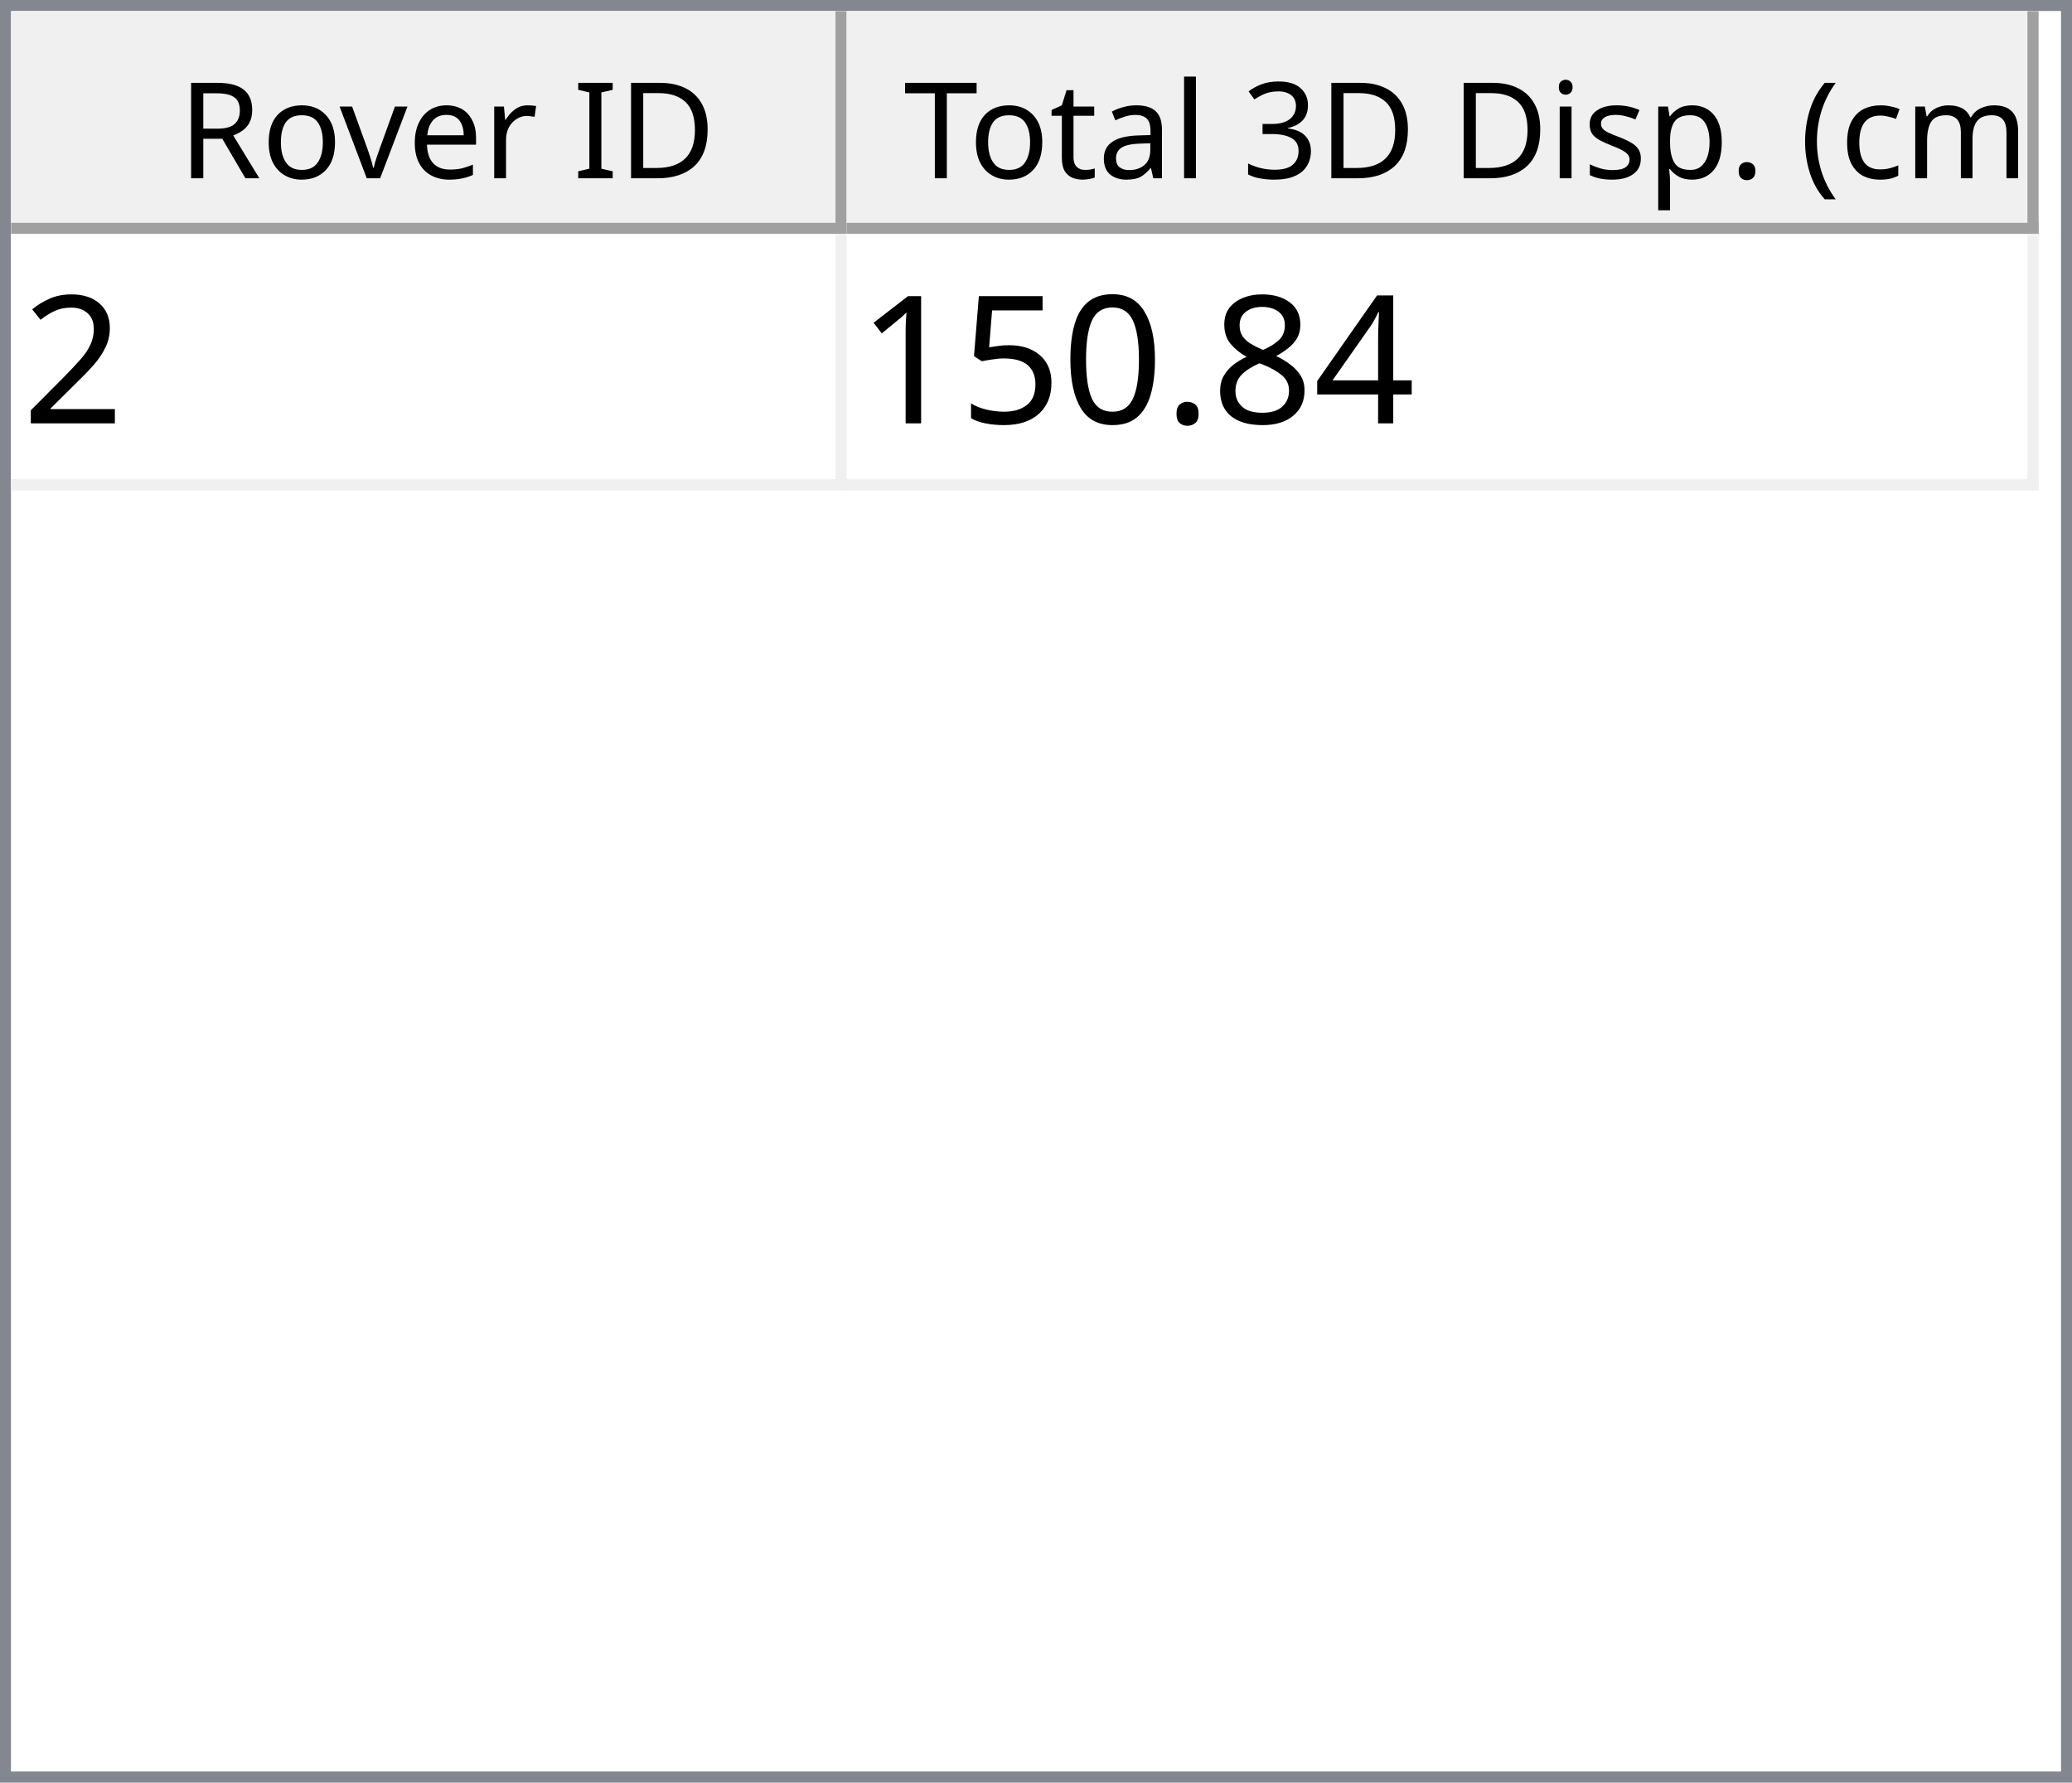
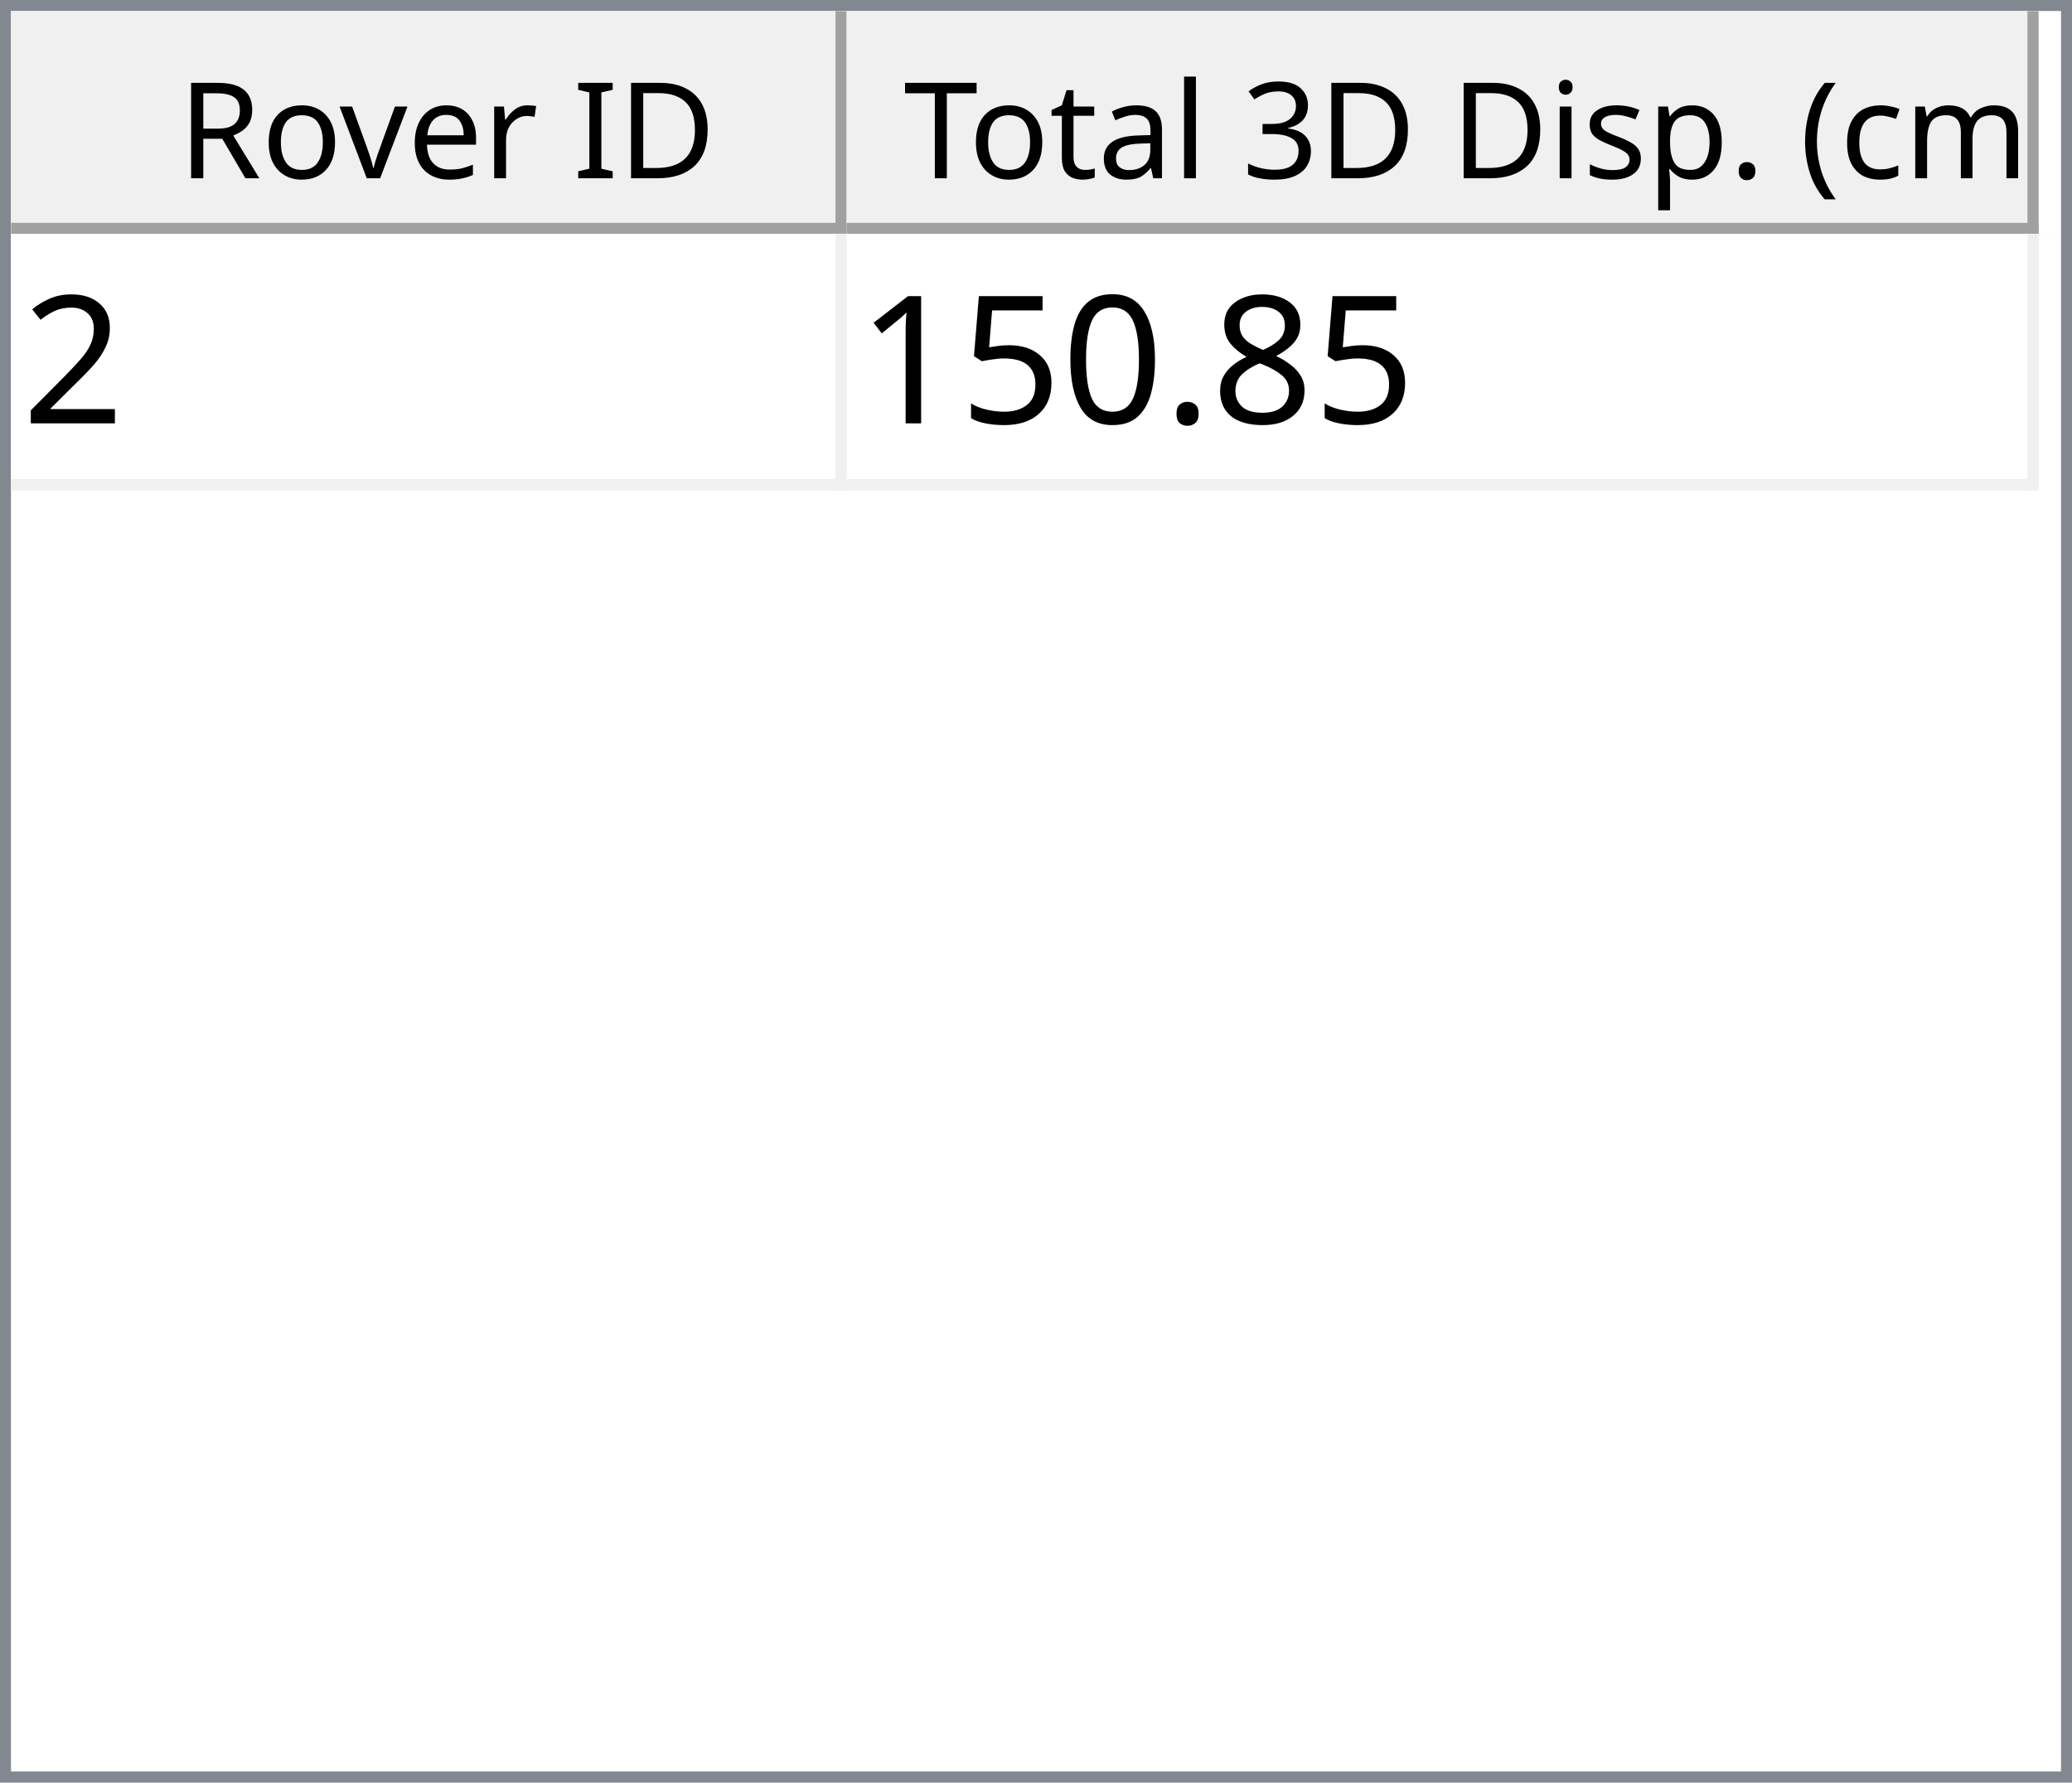
<svg xmlns="http://www.w3.org/2000/svg" style="fill-opacity:1; color-rendering:auto; color-interpolation:auto; text-rendering:auto; stroke:black; stroke-linecap:square; stroke-miterlimit:10; shape-rendering:auto; stroke-opacity:1; fill:black; stroke-dasharray:none; font-weight:normal; stroke-width:1; font-family:'Dialog'; font-style:normal; stroke-linejoin:miter; font-size:12px; stroke-dashoffset:0; image-rendering:auto;" width="186" height="160">
  <defs id="genericDefs" />
  <g>
    <defs id="defs1">
      <clipPath clipPathUnits="userSpaceOnUse" id="clipPath1">
        <path d="M0 0 L186 0 L186 160 L0 160 L0 0 Z" />
      </clipPath>
      <clipPath clipPathUnits="userSpaceOnUse" id="clipPath2">
        <path d="M0 0 L0 160 L186 160 L186 0 Z" />
      </clipPath>
      <clipPath clipPathUnits="userSpaceOnUse" id="clipPath3">
        <path d="M0 0 L0 20 L184 20 L184 0 Z" />
      </clipPath>
      <clipPath clipPathUnits="userSpaceOnUse" id="clipPath4">
        <path d="M0 0 L0 20 L75 20 L75 0 Z" />
      </clipPath>
      <clipPath clipPathUnits="userSpaceOnUse" id="clipPath5">
        <path d="M1 1 L1 19 L74 19 L74 1 Z" />
      </clipPath>
      <clipPath clipPathUnits="userSpaceOnUse" id="clipPath6">
        <path d="M0 0 L0 18 L73 18 L73 0 Z" />
      </clipPath>
      <clipPath clipPathUnits="userSpaceOnUse" id="clipPath7">
        <path d="M-0.5 -0.5 L-0.5 19.5 L74.5 19.5 L74.5 -0.5 Z" />
      </clipPath>
      <clipPath clipPathUnits="userSpaceOnUse" id="clipPath8">
        <path d="M0 0 L0 20 L107 20 L107 0 Z" />
      </clipPath>
      <clipPath clipPathUnits="userSpaceOnUse" id="clipPath9">
        <path d="M1 1 L1 19 L106 19 L106 1 Z" />
      </clipPath>
      <clipPath clipPathUnits="userSpaceOnUse" id="clipPath10">
        <path d="M0 0 L0 18 L105 18 L105 0 Z" />
      </clipPath>
      <clipPath clipPathUnits="userSpaceOnUse" id="clipPath11">
        <path d="M-0.5 -0.5 L-0.5 19.5 L106.5 19.5 L106.5 -0.5 Z" />
      </clipPath>
      <clipPath clipPathUnits="userSpaceOnUse" id="clipPath12">
        <path d="M0 0 L0 138 L184 138 L184 0 Z" />
      </clipPath>
      <clipPath clipPathUnits="userSpaceOnUse" id="clipPath13">
        <path d="M0 0 L0 23 L182 23 L182 0 Z" />
      </clipPath>
      <clipPath clipPathUnits="userSpaceOnUse" id="clipPath14">
        <path d="M-0.5 -0.5 L-0.5 22.5 L181.5 22.5 L181.5 -0.5 Z" />
      </clipPath>
      <clipPath clipPathUnits="userSpaceOnUse" id="clipPath15">
        <path d="M0 0 L0 22 L74 22 L74 0 Z" />
      </clipPath>
      <clipPath clipPathUnits="userSpaceOnUse" id="clipPath16">
        <path d="M0 0 L0 22 L106 22 L106 0 Z" />
      </clipPath>
      <font horiz-adv-x="64.551" id="font1">
        <font-face ascent="107.91" descent="25.098" units-per-em="100" style="font-style:normal; font-family:Segoe UI; font-weight:normal;" />
        <missing-glyph horiz-adv-x="64.551" d="M8.109 0 L8.109 68.266 L56.453 68.266 L56.453 0 L8.109 0 ZM15.328 7.234 L49.219 7.234 L49.219 61.031 L15.328 61.031 L15.328 7.234 Z" />
        <glyph unicode="D" horiz-adv-x="70.117" d="M9.188 0 L9.188 70.016 L28.516 70.016 Q65.531 70.016 65.531 35.891 Q65.531 19.672 55.25 9.836 Q44.969 0 27.734 0 L9.188 0 ZM17.391 62.594 L17.391 7.422 L27.828 7.422 Q41.609 7.422 49.273 14.797 Q56.938 22.172 56.938 35.688 Q56.938 62.594 28.328 62.594 L17.391 62.594 Z" />
        <glyph unicode="I" horiz-adv-x="26.611" d="M17.391 0 L9.188 0 L9.188 70.016 L17.391 70.016 L17.391 0 Z" />
        <glyph unicode=" " horiz-adv-x="27.393" d="" />
        <glyph unicode="r" horiz-adv-x="34.766" d="M34.188 41.891 Q32.078 43.5 28.125 43.5 Q23 43.5 19.555 38.672 Q16.109 33.844 16.109 25.484 L16.109 0 L8.109 0 L8.109 50 L16.109 50 L16.109 39.703 L16.312 39.703 Q18.016 44.969 21.531 47.922 Q25.047 50.875 29.391 50.875 Q32.516 50.875 34.188 50.203 L34.188 41.891 Z" />
        <glyph unicode="e" horiz-adv-x="52.295" d="M48.297 23 L12.984 23 Q13.188 14.656 17.484 10.109 Q21.781 5.562 29.297 5.562 Q37.75 5.562 44.828 11.141 L44.828 3.609 Q38.234 -1.172 27.391 -1.172 Q16.797 -1.172 10.742 5.641 Q4.688 12.453 4.688 24.812 Q4.688 36.469 11.305 43.82 Q17.922 51.172 27.734 51.172 Q37.547 51.172 42.922 44.828 Q48.297 38.484 48.297 27.203 L48.297 23 ZM40.094 29.781 Q40.047 36.719 36.75 40.578 Q33.453 44.438 27.594 44.438 Q21.922 44.438 17.969 40.383 Q14.016 36.328 13.094 29.781 L40.094 29.781 Z" />
        <glyph unicode="v" horiz-adv-x="47.9" d="M47.406 50 L27.484 0 L19.625 0 L0.688 50 L9.469 50 L22.172 13.672 Q23.578 9.672 23.922 6.688 L24.125 6.688 Q24.609 10.453 25.688 13.484 L38.969 50 L47.406 50 Z" />
        <glyph unicode="o" horiz-adv-x="58.594" d="M29 -1.172 Q17.922 -1.172 11.305 5.836 Q4.688 12.844 4.688 24.422 Q4.688 37.016 11.57 44.094 Q18.453 51.172 30.172 51.172 Q41.359 51.172 47.633 44.289 Q53.906 37.406 53.906 25.203 Q53.906 13.234 47.141 6.031 Q40.375 -1.172 29 -1.172 ZM29.594 44.438 Q21.875 44.438 17.383 39.188 Q12.891 33.938 12.891 24.703 Q12.891 15.828 17.43 10.695 Q21.969 5.562 29.594 5.562 Q37.359 5.562 41.531 10.594 Q45.703 15.625 45.703 24.906 Q45.703 34.281 41.531 39.359 Q37.359 44.438 29.594 44.438 Z" />
        <glyph unicode="R" horiz-adv-x="59.814" d="M59.375 0 L49.609 0 L37.891 19.625 Q36.281 22.359 34.766 24.289 Q33.25 26.219 31.664 27.438 Q30.078 28.656 28.25 29.219 Q26.422 29.781 24.125 29.781 L17.391 29.781 L17.391 0 L9.188 0 L9.188 70.016 L30.078 70.016 Q34.672 70.016 38.555 68.867 Q42.438 67.719 45.289 65.375 Q48.141 63.031 49.758 59.547 Q51.375 56.062 51.375 51.375 Q51.375 47.703 50.273 44.656 Q49.172 41.609 47.148 39.211 Q45.125 36.812 42.266 35.133 Q39.406 33.453 35.844 32.516 L35.844 32.328 Q37.594 31.547 38.891 30.547 Q40.188 29.547 41.359 28.18 Q42.531 26.812 43.68 25.078 Q44.828 23.344 46.234 21.047 L59.375 0 ZM17.391 62.594 L17.391 37.203 L28.516 37.203 Q31.594 37.203 34.203 38.133 Q36.812 39.062 38.719 40.797 Q40.625 42.531 41.703 45.047 Q42.781 47.562 42.781 50.688 Q42.781 56.297 39.141 59.445 Q35.5 62.594 28.609 62.594 L17.391 62.594 Z" />
        <glyph unicode=")" horiz-adv-x="30.176" d="M8.297 -15.922 L1.172 -15.922 Q16.406 2.344 16.406 26.812 Q16.406 51.469 1.078 70.016 L8.297 70.016 Q23.531 52.156 23.531 26.703 Q23.531 1.375 8.297 -15.922 Z" />
        <glyph unicode="m" horiz-adv-x="86.133" d="M79.109 0 L71.094 0 L71.094 28.719 Q71.094 37.016 68.531 40.727 Q65.969 44.438 59.906 44.438 Q54.781 44.438 51.195 39.75 Q47.609 35.062 47.609 28.516 L47.609 0 L39.594 0 L39.594 29.688 Q39.594 44.438 28.219 44.438 Q22.953 44.438 19.531 40.016 Q16.109 35.594 16.109 28.516 L16.109 0 L8.109 0 L8.109 50 L16.109 50 L16.109 42.094 L16.312 42.094 Q21.625 51.172 31.844 51.172 Q36.969 51.172 40.773 48.312 Q44.578 45.453 46 40.828 Q51.562 51.172 62.594 51.172 Q79.109 51.172 79.109 30.812 L79.109 0 Z" />
        <glyph unicode="c" horiz-adv-x="46.191" d="M42.188 2.297 Q36.422 -1.172 28.516 -1.172 Q17.828 -1.172 11.258 5.789 Q4.688 12.75 4.688 23.828 Q4.688 36.188 11.766 43.68 Q18.844 51.172 30.672 51.172 Q37.25 51.172 42.281 48.734 L42.281 40.531 Q36.719 44.438 30.375 44.438 Q22.703 44.438 17.797 38.945 Q12.891 33.453 12.891 24.516 Q12.891 15.719 17.508 10.641 Q22.125 5.562 29.891 5.562 Q36.422 5.562 42.188 9.906 L42.188 2.297 Z" />
        <glyph unicode="(" horiz-adv-x="30.176" d="M29.109 -15.922 L21.969 -15.922 Q6.844 1.375 6.844 26.703 Q6.844 52.156 21.969 70.016 L29.203 70.016 Q13.875 51.469 13.875 26.812 Q13.875 2.344 29.109 -15.922 Z" />
        <glyph unicode="." horiz-adv-x="21.68" d="M10.891 -1.078 Q8.641 -1.078 7.055 0.539 Q5.469 2.156 5.469 4.391 Q5.469 6.641 7.055 8.273 Q8.641 9.906 10.891 9.906 Q13.188 9.906 14.797 8.273 Q16.406 6.641 16.406 4.391 Q16.406 2.156 14.797 0.539 Q13.188 -1.078 10.891 -1.078 Z" />
        <glyph unicode="p" horiz-adv-x="58.789" d="M16.312 7.234 L16.109 7.234 L16.109 -23 L8.109 -23 L8.109 50 L16.109 50 L16.109 41.219 L16.312 41.219 Q22.219 51.172 33.594 51.172 Q43.266 51.172 48.688 44.461 Q54.109 37.75 54.109 26.469 Q54.109 13.922 48 6.375 Q41.891 -1.172 31.297 -1.172 Q21.578 -1.172 16.312 7.234 ZM16.109 27.391 L16.109 20.406 Q16.109 14.203 20.141 9.883 Q24.172 5.562 30.375 5.562 Q37.641 5.562 41.773 11.133 Q45.906 16.703 45.906 26.609 Q45.906 34.969 42.047 39.703 Q38.188 44.438 31.594 44.438 Q24.609 44.438 20.359 39.578 Q16.109 34.719 16.109 27.391 Z" />
        <glyph unicode="s" horiz-adv-x="42.432" d="M5.078 1.812 L5.078 10.406 Q11.625 5.562 19.484 5.562 Q30.031 5.562 30.031 12.594 Q30.031 14.594 29.125 15.992 Q28.219 17.391 26.68 18.461 Q25.141 19.531 23.07 20.383 Q21 21.234 18.609 22.172 Q15.281 23.484 12.766 24.828 Q10.25 26.172 8.57 27.859 Q6.891 29.547 6.031 31.695 Q5.172 33.844 5.172 36.719 Q5.172 40.234 6.789 42.945 Q8.406 45.656 11.086 47.484 Q13.766 49.312 17.211 50.242 Q20.656 51.172 24.312 51.172 Q30.812 51.172 35.938 48.922 L35.938 40.828 Q30.422 44.438 23.25 44.438 Q21 44.438 19.195 43.922 Q17.391 43.406 16.094 42.477 Q14.797 41.547 14.086 40.258 Q13.375 38.969 13.375 37.406 Q13.375 35.453 14.086 34.133 Q14.797 32.812 16.164 31.789 Q17.531 30.766 19.484 29.938 Q21.438 29.109 23.922 28.125 Q27.25 26.859 29.883 25.516 Q32.516 24.172 34.375 22.484 Q36.234 20.797 37.234 18.602 Q38.234 16.406 38.234 13.375 Q38.234 9.672 36.602 6.938 Q34.969 4.203 32.234 2.398 Q29.5 0.594 25.93 -0.289 Q22.359 -1.172 18.453 -1.172 Q10.75 -1.172 5.078 1.812 Z" />
        <glyph unicode="i" horiz-adv-x="24.219" d="M12.203 62.703 Q10.062 62.703 8.547 64.164 Q7.031 65.625 7.031 67.875 Q7.031 70.125 8.547 71.609 Q10.062 73.094 12.203 73.094 Q14.406 73.094 15.945 71.609 Q17.484 70.125 17.484 67.875 Q17.484 65.719 15.945 64.211 Q14.406 62.703 12.203 62.703 ZM16.109 0 L8.109 0 L8.109 50 L16.109 50 L16.109 0 Z" />
        <glyph unicode="3" horiz-adv-x="53.906" d="M46.531 19.828 Q46.531 15.094 44.75 11.211 Q42.969 7.328 39.719 4.57 Q36.469 1.812 31.93 0.297 Q27.391 -1.219 21.922 -1.219 Q11.922 -1.219 6 2.594 L6 11.188 Q13.094 5.609 22.219 5.609 Q25.875 5.609 28.828 6.539 Q31.781 7.469 33.906 9.227 Q36.031 10.984 37.18 13.477 Q38.328 15.969 38.328 19.094 Q38.328 32.812 18.797 32.812 L12.984 32.812 L12.984 39.594 L18.5 39.594 Q35.797 39.594 35.797 52.484 Q35.797 64.406 22.609 64.406 Q15.188 64.406 8.688 59.422 L8.688 67.188 Q15.375 71.188 24.609 71.188 Q29 71.188 32.57 69.969 Q36.141 68.75 38.68 66.555 Q41.219 64.359 42.609 61.281 Q44 58.203 44 54.5 Q44 40.672 30.031 36.719 L30.031 36.531 Q33.594 36.141 36.625 34.797 Q39.656 33.453 41.852 31.305 Q44.047 29.156 45.289 26.25 Q46.531 23.344 46.531 19.828 Z" />
        <glyph unicode="l" horiz-adv-x="24.219" d="M16.109 0 L8.109 0 L8.109 74.031 L16.109 74.031 L16.109 0 Z" />
        <glyph unicode="a" horiz-adv-x="50.879" d="M43.891 0 L35.891 0 L35.891 7.812 L35.688 7.812 Q30.469 -1.172 20.312 -1.172 Q12.844 -1.172 8.617 2.781 Q4.391 6.734 4.391 13.281 Q4.391 27.297 20.906 29.594 L35.891 31.688 Q35.891 44.438 25.594 44.438 Q16.547 44.438 9.281 38.281 L9.281 46.484 Q16.656 51.172 26.266 51.172 Q43.891 51.172 43.891 32.516 L43.891 0 ZM35.891 25.297 L23.828 23.641 Q18.266 22.859 15.43 20.875 Q12.594 18.891 12.594 13.875 Q12.594 10.203 15.211 7.883 Q17.828 5.562 22.172 5.562 Q28.125 5.562 32.008 9.742 Q35.891 13.922 35.891 20.312 L35.891 25.297 Z" />
        <glyph unicode="t" horiz-adv-x="33.887" d="M31.297 0.484 Q28.469 -1.078 23.828 -1.078 Q10.688 -1.078 10.688 13.578 L10.688 43.172 L2.094 43.172 L2.094 50 L10.688 50 L10.688 62.203 L18.703 64.797 L18.703 50 L31.297 50 L31.297 43.172 L18.703 43.172 L18.703 14.984 Q18.703 9.969 20.414 7.82 Q22.125 5.672 26.078 5.672 Q29.109 5.672 31.297 7.328 L31.297 0.484 Z" />
        <glyph unicode="T" horiz-adv-x="52.393" d="M50.594 62.594 L30.375 62.594 L30.375 0 L22.172 0 L22.172 62.594 L2 62.594 L2 70.016 L50.594 70.016 L50.594 62.594 Z" />
      </font>
      <font horiz-adv-x="75.0" id="font2">
        <font-face ascent="100.537" descent="21.973" units-per-em="100" style="font-style:normal; font-family:sans-serif; font-weight:normal;" />
        <missing-glyph horiz-adv-x="75.0" d="M12.5 0 L12.5 62.5 L62.5 62.5 L62.5 0 L12.5 0 ZM14.062 1.562 L60.938 1.562 L60.938 60.938 L14.062 60.938 L14.062 1.562 Z" />
        <glyph unicode="2" horiz-adv-x="55.615" d="M50.344 8.453 L50.344 0 L3.031 0 Q2.938 3.172 4.047 6.109 Q5.859 10.938 9.836 15.625 Q13.812 20.312 21.344 26.469 Q33.016 36.031 37.117 41.625 Q41.219 47.219 41.219 52.203 Q41.219 57.422 37.477 61.008 Q33.734 64.594 27.734 64.594 Q21.391 64.594 17.578 60.789 Q13.766 56.984 13.719 50.25 L4.688 51.172 Q5.609 61.281 11.664 66.578 Q17.719 71.875 27.938 71.875 Q38.234 71.875 44.242 66.164 Q50.25 60.453 50.25 52 Q50.25 47.703 48.492 43.555 Q46.734 39.406 42.656 34.812 Q38.578 30.219 29.109 22.219 Q21.188 15.578 18.945 13.211 Q16.703 10.844 15.234 8.453 L50.344 8.453 Z" />
-         <glyph unicode="4" horiz-adv-x="55.615" d="M32.328 0 L32.328 17.141 L1.266 17.141 L1.266 25.203 L33.938 71.578 L41.109 71.578 L41.109 25.203 L50.781 25.203 L50.781 17.141 L41.109 17.141 L41.109 0 L32.328 0 ZM32.328 25.203 L32.328 57.469 L9.906 25.203 L32.328 25.203 Z" />
        <glyph unicode="8" horiz-adv-x="55.615" d="M17.672 38.812 Q12.203 40.828 9.57 44.539 Q6.938 48.25 6.938 53.422 Q6.938 61.234 12.555 66.555 Q18.172 71.875 27.484 71.875 Q36.859 71.875 42.578 66.43 Q48.297 60.984 48.297 53.172 Q48.297 48.188 45.68 44.508 Q43.062 40.828 37.75 38.812 Q44.344 36.672 47.781 31.883 Q51.219 27.094 51.219 20.453 Q51.219 11.281 44.727 5.031 Q38.234 -1.219 27.641 -1.219 Q17.047 -1.219 10.547 5.055 Q4.047 11.328 4.047 20.703 Q4.047 27.688 7.594 32.398 Q11.141 37.109 17.672 38.812 ZM15.922 53.719 Q15.922 48.641 19.195 45.414 Q22.469 42.188 27.688 42.188 Q32.766 42.188 36.016 45.383 Q39.266 48.578 39.266 53.219 Q39.266 58.062 35.914 61.359 Q32.562 64.656 27.594 64.656 Q22.562 64.656 19.242 61.43 Q15.922 58.203 15.922 53.719 ZM13.094 20.656 Q13.094 16.891 14.875 13.375 Q16.656 9.859 20.172 7.93 Q23.688 6 27.734 6 Q34.031 6 38.133 10.055 Q42.234 14.109 42.234 20.359 Q42.234 26.703 38.016 30.859 Q33.797 35.016 27.438 35.016 Q21.234 35.016 17.164 30.914 Q13.094 26.812 13.094 20.656 Z" />
        <glyph unicode="." horiz-adv-x="27.783" d="M9.078 0 L9.078 10.016 L19.094 10.016 L19.094 0 L9.078 0 Z" />
        <glyph unicode="0" horiz-adv-x="55.615" d="M4.156 35.297 Q4.156 48 6.766 55.742 Q9.375 63.484 14.523 67.68 Q19.672 71.875 27.484 71.875 Q33.25 71.875 37.594 69.555 Q41.938 67.234 44.773 62.867 Q47.609 58.5 49.219 52.227 Q50.828 45.953 50.828 35.297 Q50.828 22.703 48.242 14.969 Q45.656 7.234 40.508 3.008 Q35.359 -1.219 27.484 -1.219 Q17.141 -1.219 11.234 6.203 Q4.156 15.141 4.156 35.297 ZM13.188 35.297 Q13.188 17.672 17.312 11.836 Q21.438 6 27.484 6 Q33.547 6 37.672 11.859 Q41.797 17.719 41.797 35.297 Q41.797 52.984 37.672 58.789 Q33.547 64.594 27.391 64.594 Q21.344 64.594 17.719 59.469 Q13.188 52.938 13.188 35.297 Z" />
        <glyph unicode="5" horiz-adv-x="55.615" d="M4.156 18.75 L13.375 19.531 Q14.406 12.797 18.141 9.398 Q21.875 6 27.156 6 Q33.5 6 37.891 10.789 Q42.281 15.578 42.281 23.484 Q42.281 31 38.062 35.352 Q33.844 39.703 27 39.703 Q22.75 39.703 19.336 37.773 Q15.922 35.844 13.969 32.766 L5.719 33.844 L12.641 70.609 L48.25 70.609 L48.25 62.203 L19.672 62.203 L15.828 42.969 Q22.266 47.469 29.344 47.469 Q38.719 47.469 45.164 40.969 Q51.609 34.469 51.609 24.266 Q51.609 14.547 45.953 7.469 Q39.062 -1.219 27.156 -1.219 Q17.391 -1.219 11.211 4.25 Q5.031 9.719 4.156 18.75 Z" />
        <glyph unicode="1" horiz-adv-x="55.615" d="M37.25 0 L28.469 0 L28.469 56 Q25.297 52.984 20.141 49.953 Q14.984 46.922 10.891 45.406 L10.891 53.906 Q18.266 57.375 23.781 62.305 Q29.297 67.234 31.594 71.875 L37.25 71.875 L37.25 0 Z" />
      </font>
    </defs>
    <g style="fill:white; stroke:white;">
      <rect x="0" y="0" width="186" style="clip-path:url(#clipPath1); stroke:none;" height="160" />
    </g>
    <g style="fill:white; text-rendering:optimizeSpeed; color-rendering:optimizeSpeed; image-rendering:optimizeSpeed; shape-rendering:crispEdges; stroke:white; color-interpolation:sRGB;">
      <rect x="0" width="186" height="160" y="0" style="stroke:none;" />
      <path style="stroke:none;" d="M0 160 L186 160 L186 0 L0 0 Z" />
    </g>
    <g style="fill:rgb(240,240,240); font-family:'Segoe UI'; stroke:rgb(240,240,240);">
      <rect x="0" y="0" width="186" style="clip-path:url(#clipPath2); stroke:none;" height="160" />
    </g>
    <g style="fill:rgb(130,135,144); font-family:'Segoe UI'; stroke:rgb(130,135,144);">
      <path d="M0 0 L186 0 L186 160 L0 160 L0 0 ZM1 1 L185 1 L185 159 L1 159 L1 1 Z" style="fill-rule:evenodd; clip-path:url(#clipPath2); stroke:none;" />
    </g>
    <g style="fill:white; font-family:'Segoe UI'; stroke:white;" transform="translate(1,1)">
      <rect x="0" y="0" width="184" style="clip-path:url(#clipPath3); stroke:none;" height="20" />
    </g>
    <g style="fill:rgb(240,240,240); font-family:'Segoe UI'; stroke:rgb(240,240,240);" transform="translate(1,1)">
      <rect x="0" y="0" width="75" style="clip-path:url(#clipPath4); stroke:none;" height="20" />
    </g>
    <g style="font-family:'Segoe UI';" transform="translate(2,2)">
      <text x="14" xml:space="preserve" y="14" style="clip-path:url(#clipPath6); stroke:none;">Rover ID</text>
    </g>
    <g style="fill:rgb(160,160,160); font-family:'Segoe UI'; stroke:rgb(160,160,160); stroke-linejoin:bevel;" transform="translate(1.5,1.5)">
      <line x1="74" x2="74" y1="0" style="fill:none; clip-path:url(#clipPath7);" y2="19" />
    </g>
    <g style="fill:rgb(160,160,160); font-family:'Segoe UI'; stroke:rgb(160,160,160); stroke-linejoin:bevel;" transform="matrix(1,0,0,1,1,1) translate(0.5,0.5)">
      <line x1="0" x2="74" y1="19" style="fill:none; clip-path:url(#clipPath7);" y2="19" />
    </g>
    <g style="fill:rgb(240,240,240); font-family:'Segoe UI'; stroke:rgb(240,240,240);" transform="translate(76,1)">
      <rect x="0" y="0" width="107" style="clip-path:url(#clipPath8); stroke:none;" height="20" />
    </g>
    <g style="font-family:'Segoe UI';" transform="translate(77,2)">
      <text x="1" xml:space="preserve" y="14" style="clip-path:url(#clipPath10); stroke:none;"> Total 3D Disp. (cm)</text>
    </g>
    <g style="fill:rgb(160,160,160); font-family:'Segoe UI'; stroke:rgb(160,160,160); stroke-linejoin:bevel;" transform="translate(76.5,1.5)">
      <line x1="106" x2="106" y1="0" style="fill:none; clip-path:url(#clipPath11);" y2="19" />
    </g>
    <g style="fill:rgb(160,160,160); font-family:'Segoe UI'; stroke:rgb(160,160,160); stroke-linejoin:bevel;" transform="matrix(1,0,0,1,76,1) translate(0.5,0.5)">
      <line x1="0" x2="106" y1="19" style="fill:none; clip-path:url(#clipPath11);" y2="19" />
    </g>
    <g style="fill:white; font-family:'Segoe UI'; stroke:white;" transform="translate(1,21)">
      <rect x="0" y="0" width="184" style="clip-path:url(#clipPath12); stroke:none;" height="138" />
    </g>
    <g style="fill:rgb(240,240,240); font-size:16px; font-family:sans-serif; stroke:rgb(240,240,240);" transform="translate(1,21)">
      <rect x="0" y="0" width="182" style="clip-path:url(#clipPath13); stroke:none;" height="23" />
      <line transform="translate(0.5,0.5)" x1="0" x2="181" y1="22" style="clip-path:url(#clipPath14); fill:none; stroke-linejoin:bevel;" y2="22" />
    </g>
    <g transform="matrix(1,0,0,1,1,21) translate(0.5,0.5)" style="fill:rgb(240,240,240); font-size:16px; font-family:sans-serif; stroke:rgb(240,240,240); stroke-linejoin:bevel;">
      <line x1="74" x2="74" y1="0" style="fill:none; clip-path:url(#clipPath14);" y2="22" />
    </g>
    <g transform="matrix(1,0,0,1,1,21) translate(0.5,0.5)" style="fill:rgb(240,240,240); font-size:16px; font-family:sans-serif; stroke:rgb(240,240,240); stroke-linejoin:bevel;">
      <line x1="181" x2="181" y1="0" style="fill:none; clip-path:url(#clipPath14);" y2="22" />
    </g>
    <g style="fill:white; font-size:16px; font-family:sans-serif; stroke:white;" transform="matrix(1,0,0,1,1,21)">
      <rect x="0" y="0" width="74" style="clip-path:url(#clipPath15); stroke:none;" height="22" />
      <text x="1" y="17" style="fill:black; clip-path:url(#clipPath15); stroke:none;" xml:space="preserve">2</text>
    </g>
    <g style="fill:white; font-size:16px; font-family:sans-serif; stroke:white;" transform="matrix(1,0,0,1,1,21) translate(75,0)">
      <rect x="0" y="0" width="106" style="clip-path:url(#clipPath16); stroke:none;" height="22" />
-       <text x="1" y="17" style="fill:black; clip-path:url(#clipPath16); stroke:none;" xml:space="preserve">150.84</text>
+       <text x="1" y="17" style="fill:black; clip-path:url(#clipPath16); stroke:none;" xml:space="preserve">150.85</text>
    </g>
  </g>
</svg>
